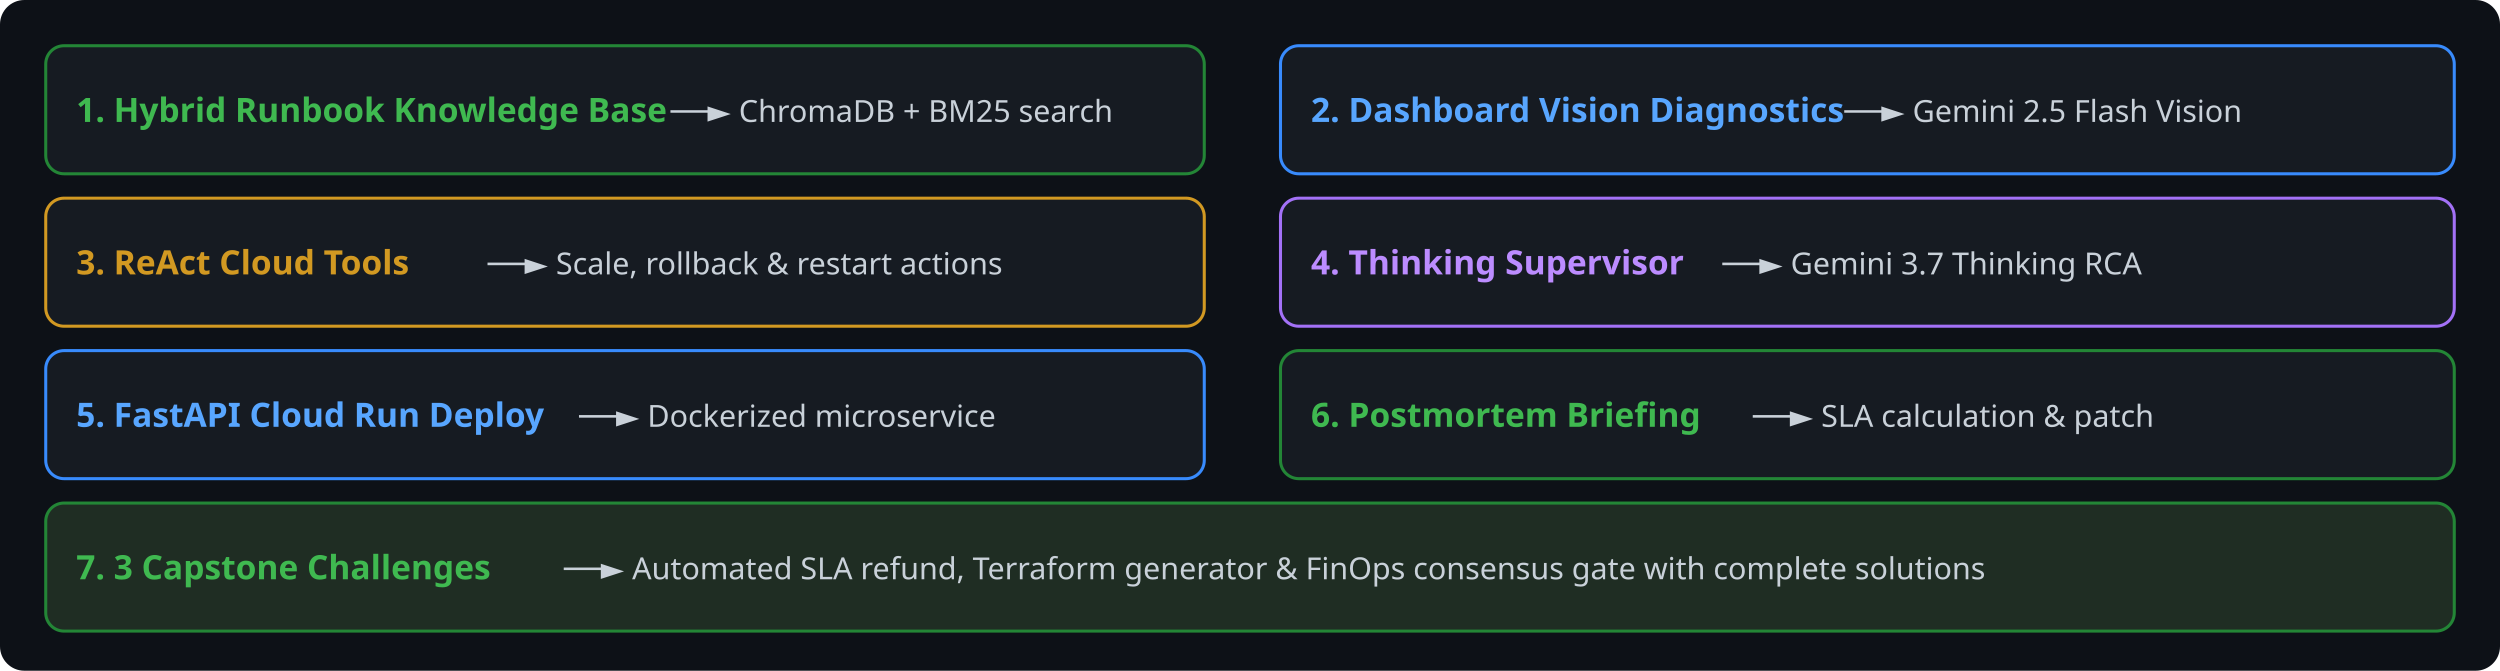
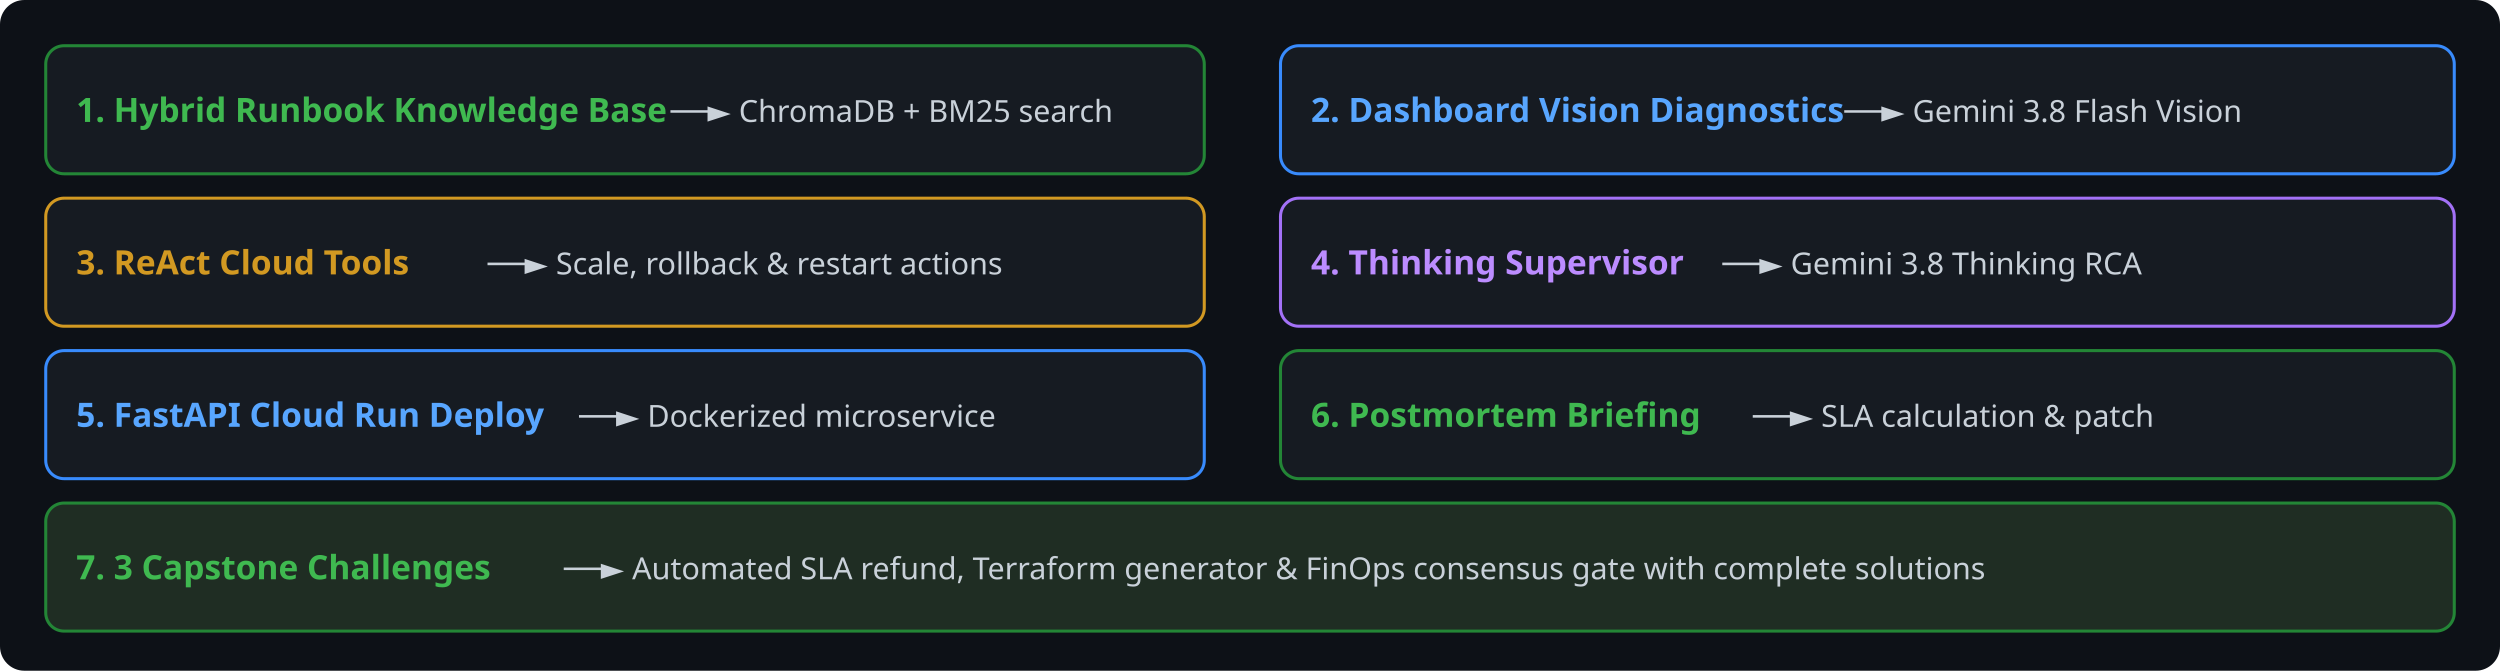
<svg xmlns="http://www.w3.org/2000/svg" viewBox="0 0 820 220" width="100%" height="100%">
  <rect width="820" height="220" fill="#0d1117" rx="8" />
  <rect x="15" y="15" width="380" height="42" rx="6" fill="#161b22" stroke="#238636" />
  <text x="25" y="40" fill="#3fb950" font-family="sans-serif" font-size="11" font-weight="bold">1. Hybrid Runbook Knowledge Base</text>
  <text x="220" y="40" fill="#c9d1d9" font-family="sans-serif" font-size="10">──► ChromaDB + BM25 search</text>
  <rect x="420" y="15" width="385" height="42" rx="6" fill="#161b22" stroke="#388bfd" />
  <text x="430" y="40" fill="#58a6ff" font-family="sans-serif" font-size="11" font-weight="bold">2. Dashboard Vision Diagnostics</text>
-   <text x="605" y="40" fill="#c9d1d9" font-family="sans-serif" font-size="10">──► Gemini 2.5 Flash Vision</text>
+   <text x="605" y="40" fill="#c9d1d9" font-family="sans-serif" font-size="10">──► Gemini 3.8 Flash Vision</text>
  <rect x="15" y="65" width="380" height="42" rx="6" fill="#161b22" stroke="#d29922" />
  <text x="25" y="90" fill="#d29922" font-family="sans-serif" font-size="11" font-weight="bold">3. ReAct Cloud Tools</text>
  <text x="160" y="90" fill="#c9d1d9" font-family="sans-serif" font-size="10">──► Scale, rollback &amp; restart actions</text>
  <rect x="420" y="65" width="385" height="42" rx="6" fill="#161b22" stroke="#a371f7" />
  <text x="430" y="90" fill="#bc8cff" font-family="sans-serif" font-size="11" font-weight="bold">4. Thinking Supervisor</text>
-   <text x="565" y="90" fill="#c9d1d9" font-family="sans-serif" font-size="10">──► Gemini 3.7 Thinking RCA</text>
+   <text x="565" y="90" fill="#c9d1d9" font-family="sans-serif" font-size="10">──► Gemini 3.8 Thinking RCA</text>
  <rect x="15" y="115" width="380" height="42" rx="6" fill="#161b22" stroke="#388bfd" />
  <text x="25" y="140" fill="#58a6ff" font-family="sans-serif" font-size="11" font-weight="bold">5. FastAPI Cloud Run Deploy</text>
  <text x="190" y="140" fill="#c9d1d9" font-family="sans-serif" font-size="10">──► Dockerized microservice</text>
  <rect x="420" y="115" width="385" height="42" rx="6" fill="#161b22" stroke="#238636" />
  <text x="430" y="140" fill="#3fb950" font-family="sans-serif" font-size="11" font-weight="bold">6. Postmortem Briefing</text>
  <text x="575" y="140" fill="#c9d1d9" font-family="sans-serif" font-size="10">──► SLA calculation &amp; patch</text>
  <rect x="15" y="165" width="790" height="42" rx="6" fill="#1f2d23" stroke="#238636" />
  <text x="25" y="190" fill="#3fb950" font-family="sans-serif" font-size="11" font-weight="bold">7. 3 Capstone Challenges</text>
  <text x="185" y="190" fill="#c9d1d9" font-family="sans-serif" font-size="10">──► Automated SLA refund, Terraform generator &amp; FinOps consensus gate with complete solutions</text>
</svg>
